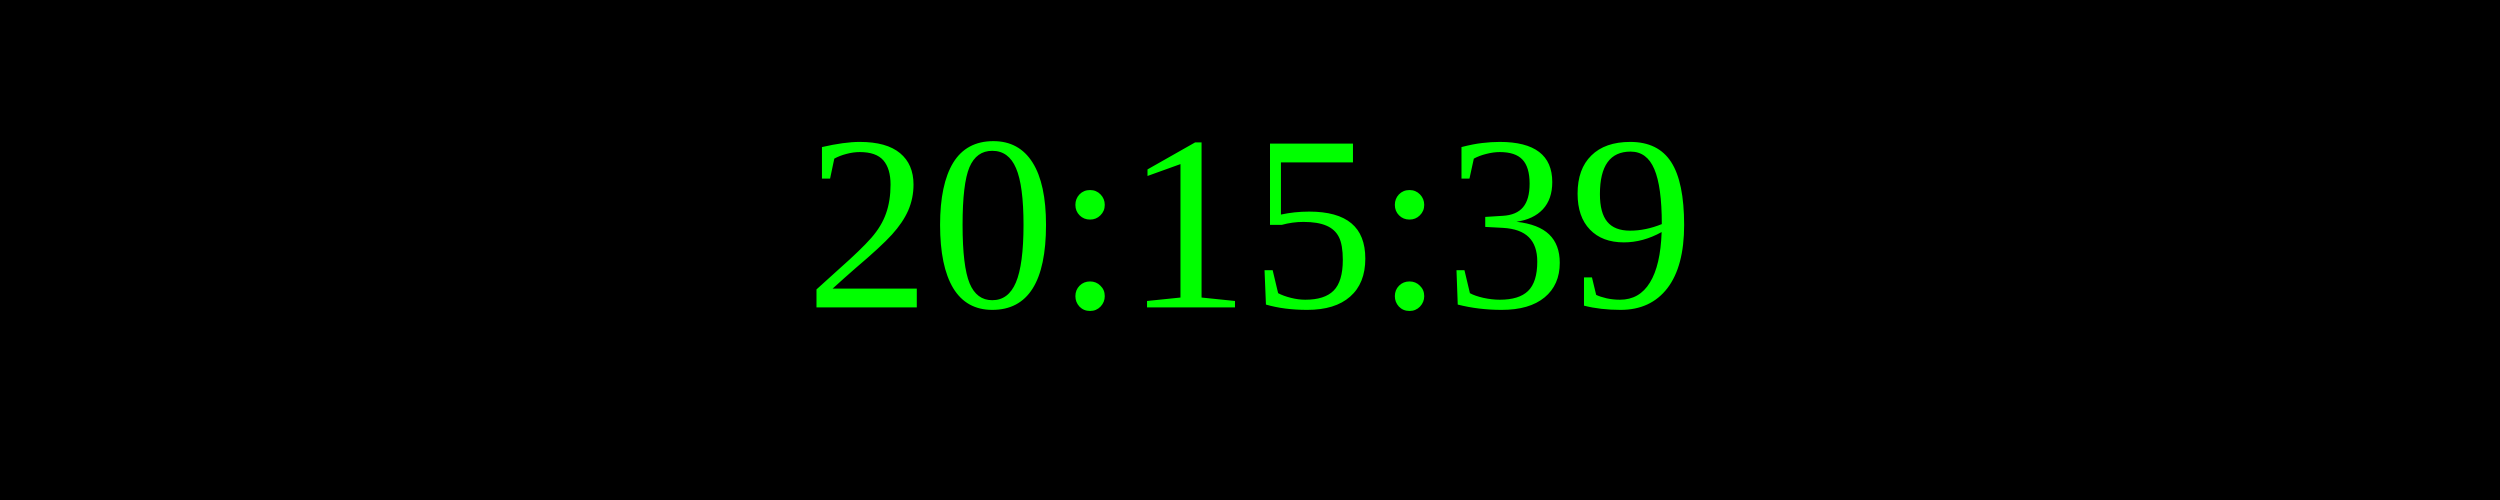
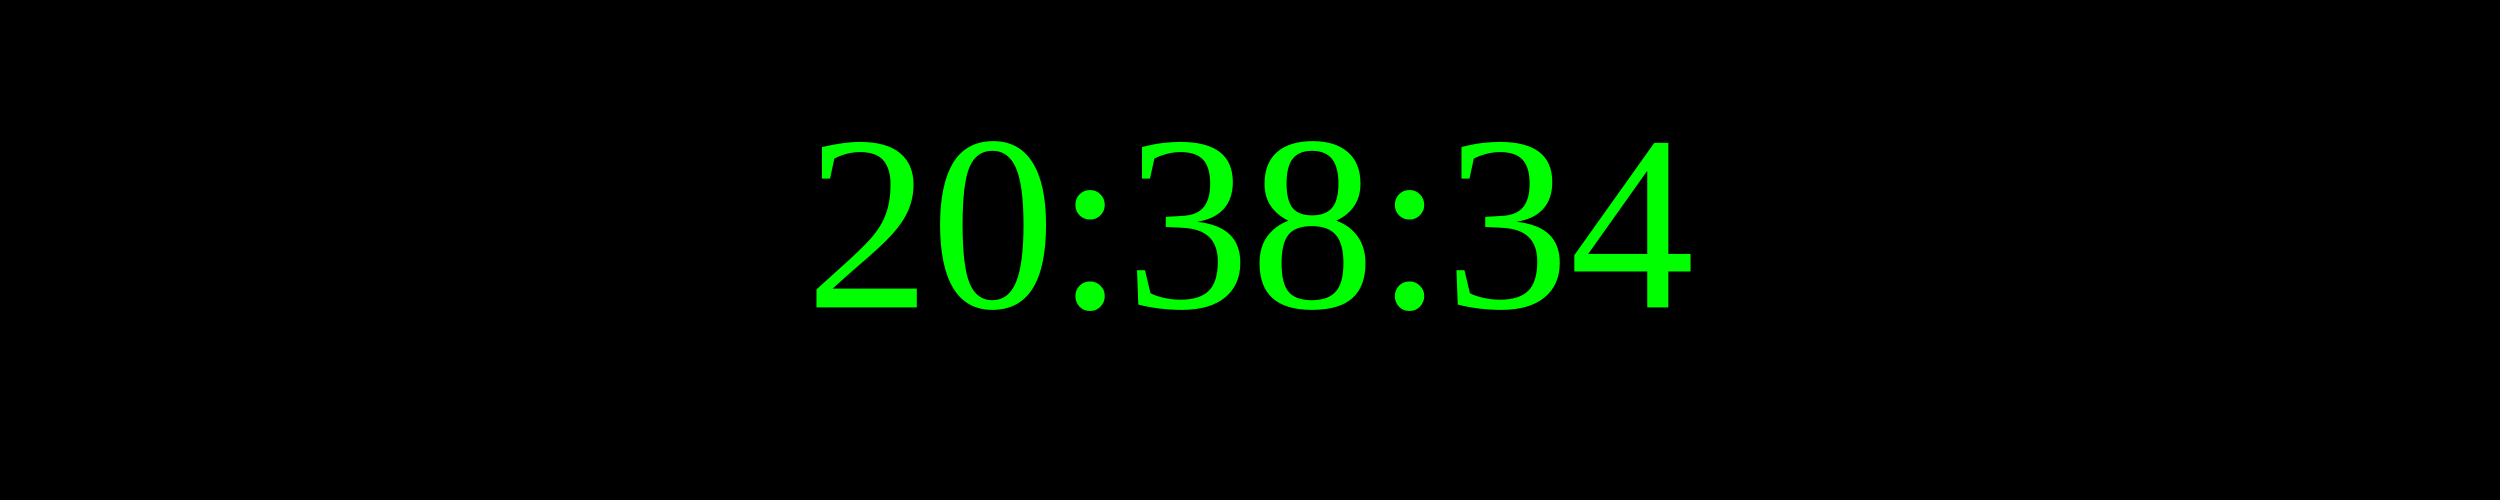
<svg xmlns="http://www.w3.org/2000/svg" width="250" height="50">
  <rect width="100%" height="100%" fill="black" />
  <text x="50%" y="50%" font-size="25" fill="lime" text-anchor="middle" dominant-baseline="middle">
- 20:15:39
+ 20:38:34
</text>
</svg>
